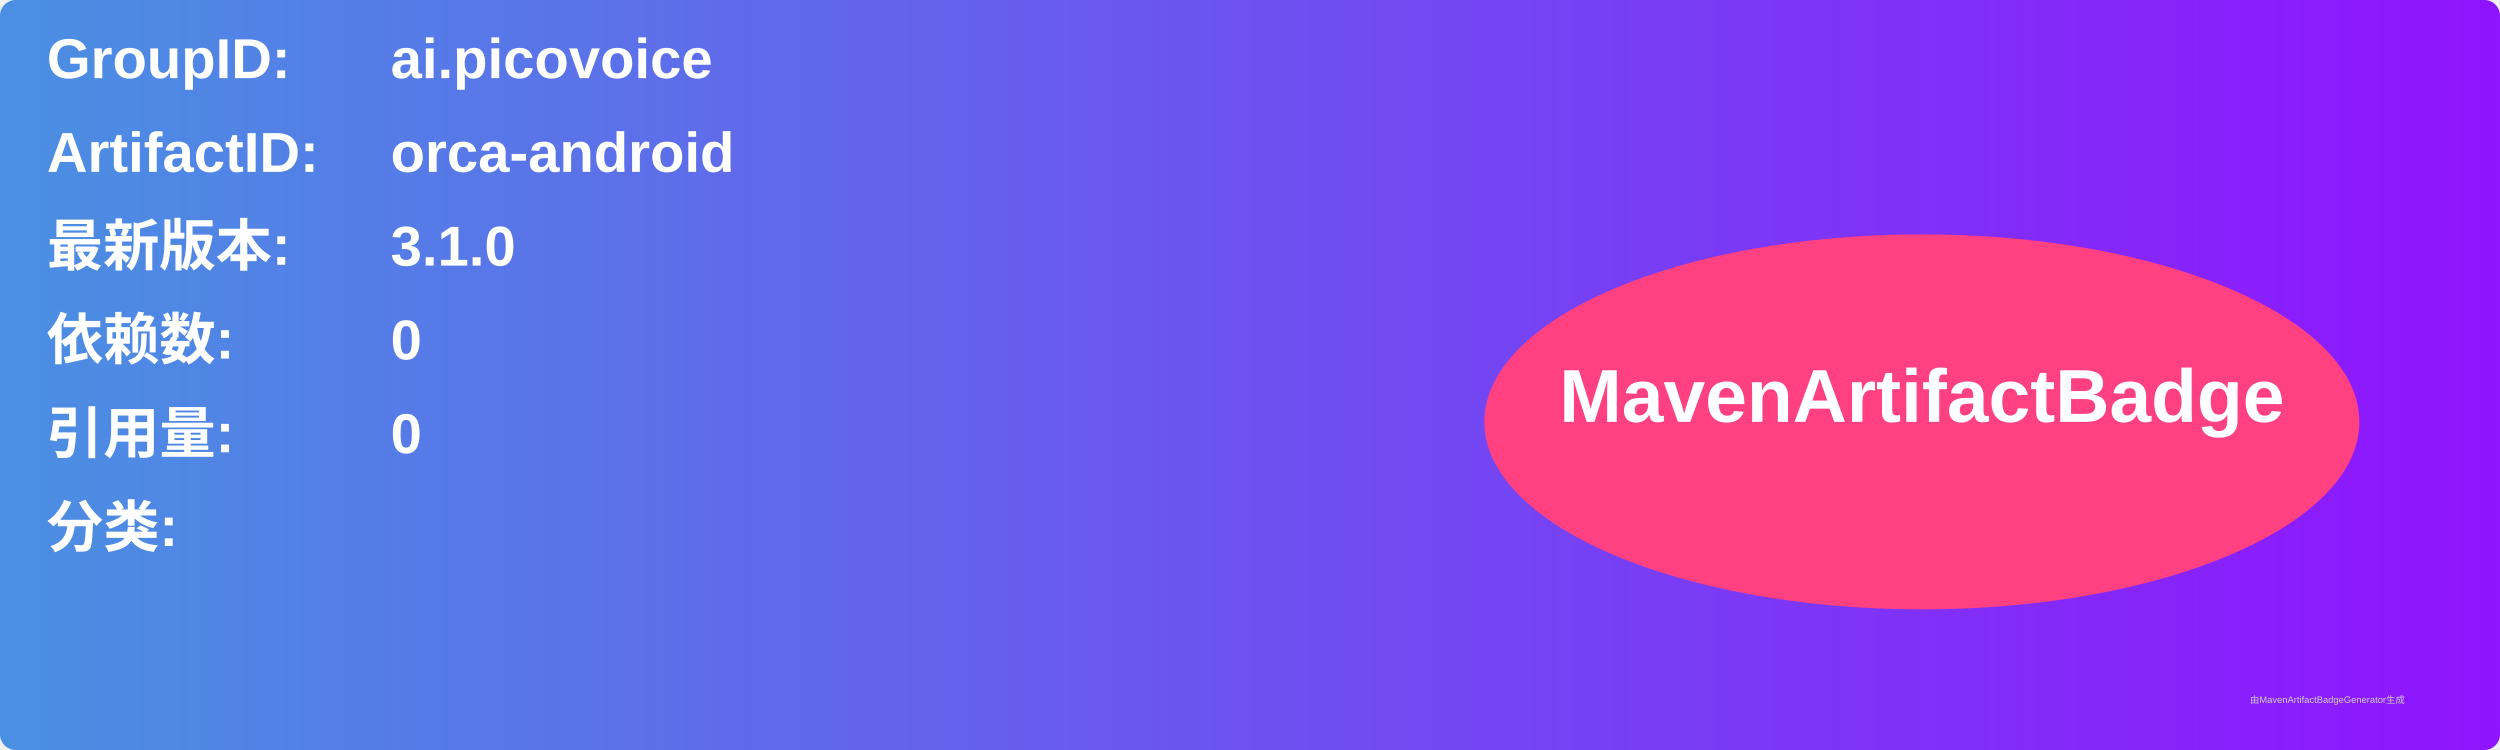
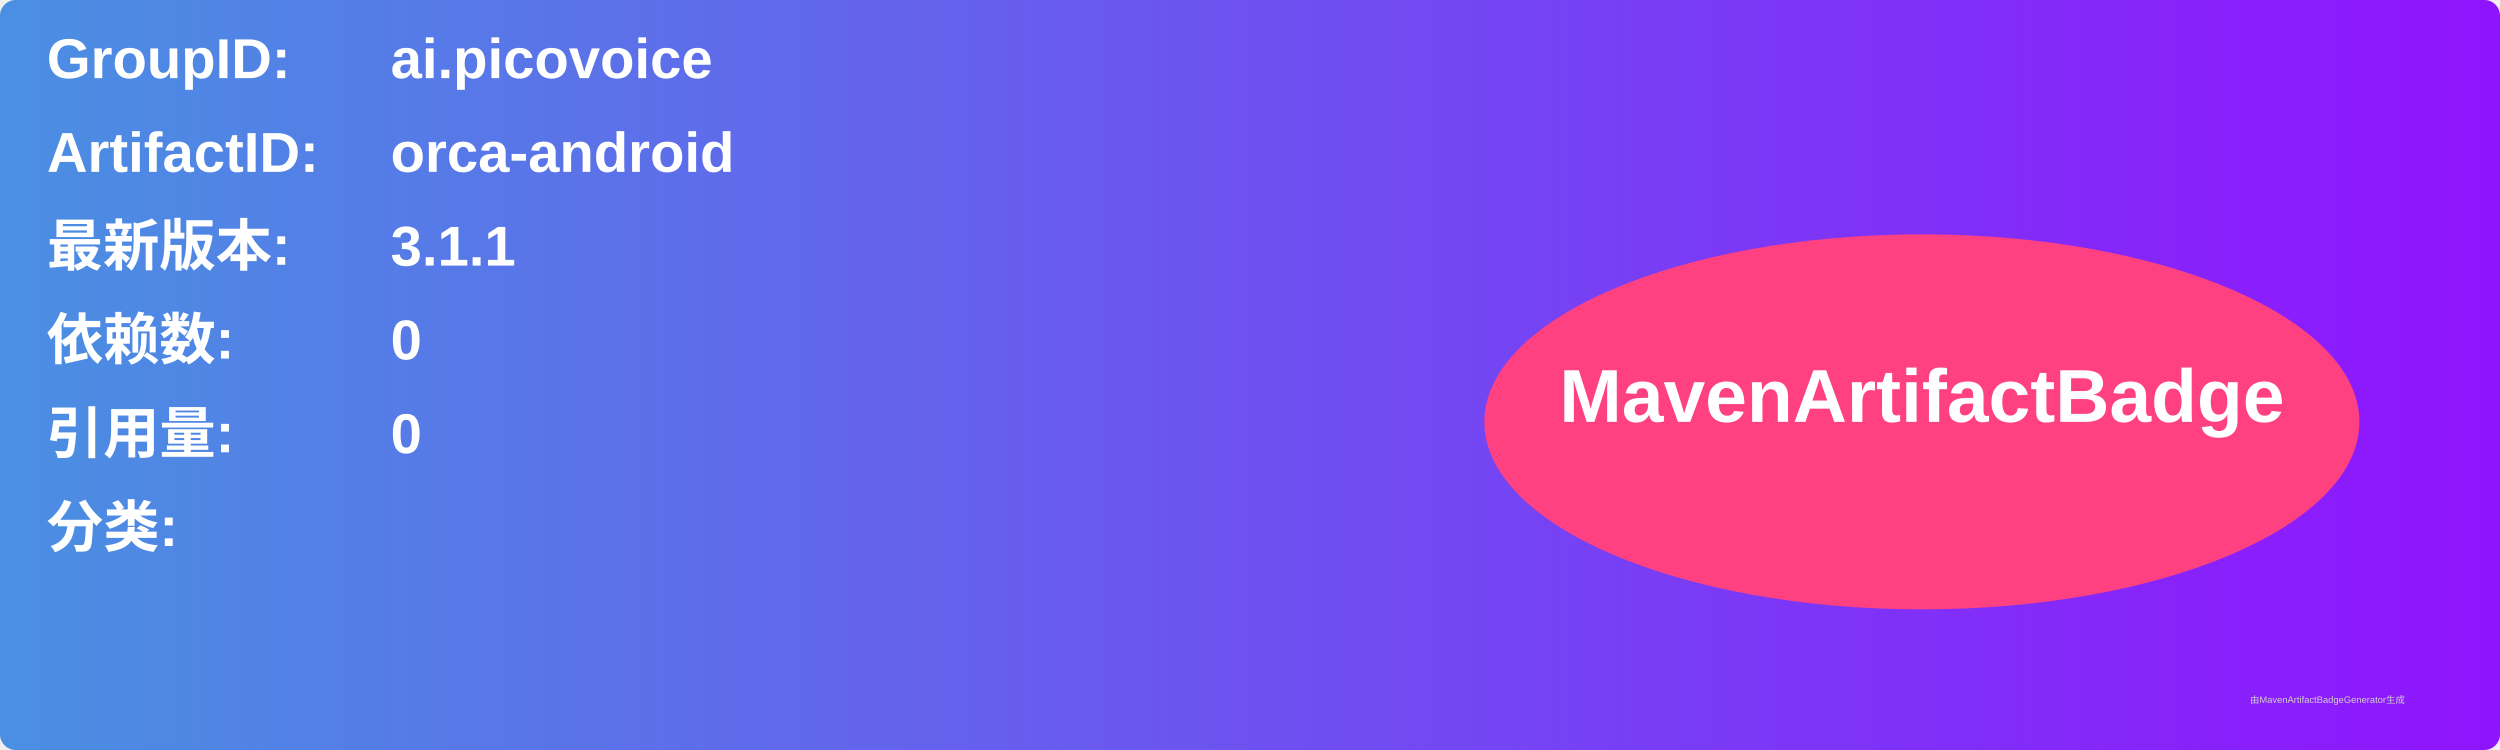
<svg xmlns="http://www.w3.org/2000/svg" width="800" height="240" viewBox="0 0 800 240">
  <linearGradient id="grad" x1="0%" y1="0%" x2="100%" y2="0%">
    <stop offset="0%" stop-color="#4a90e2" />
    <stop offset="100%" stop-color="#9013fe" />
  </linearGradient>
  <rect width="100%" height="100%" rx="5" ry="5" fill="url(#grad)" />
  <g transform="translate(15, 15)">
    <text x="0" y="10" font-family="Arial" font-size="18" fill="white" font-weight="bold" width="260">GroupID:</text>
    <text x="110" y="10" font-family="Arial" font-size="18" fill="white" font-weight="bold" width="460">ai.picovoice</text>
    <text x="0" y="40" font-family="Arial" font-size="18" fill="white" font-weight="bold" width="260">ArtifactID:</text>
    <text x="110" y="40" font-family="Arial" font-size="18" fill="white" font-weight="bold" width="460">orca-android</text>
    <text x="0" y="70" font-family="Arial" font-size="18" fill="white" font-weight="bold">最新版本:</text>
    <text x="110" y="70" font-family="Arial" font-size="18" fill="white" font-weight="bold">
-       <tspan font-weight="bold">3.1.0</tspan>
+       <tspan font-weight="bold">3.1.1</tspan>
    </text>
    <text x="0" y="100" font-family="Arial" font-size="18" fill="white" font-weight="bold">依赖数: </text>
    <text x="110" y="100" font-family="Arial" font-size="18" fill="white">
      <tspan font-weight="bold">0</tspan>
    </text>
    <text x="0" y="130" font-family="Arial" font-size="18" fill="white" font-weight="bold">引用量: </text>
    <text x="110" y="130" font-family="Arial" font-size="18" fill="white">
      <tspan font-weight="bold">0</tspan>
    </text>
    <text x="0" y="160" font-family="Arial" font-size="18" fill="white" font-weight="bold">分类:</text>
    <text x="10" y="190" font-family="Arial" font-size="10" fill="white">
      <tspan font-weight="bold" />
    </text>
    <ellipse cx="600" cy="120" rx="140" ry="60" fill="#ff4081" />
    <text x="600" y="120" text-anchor="middle" font-family="Arial" font-size="24" fill="white" font-weight="bold">MavenArtifactBadge</text>
  </g>
  <text x="720" y="225" font-family="Arial" font-size="3" fill="#d0d0d0">由MavenArtifactBadgeGenerator生成</text>
</svg>
